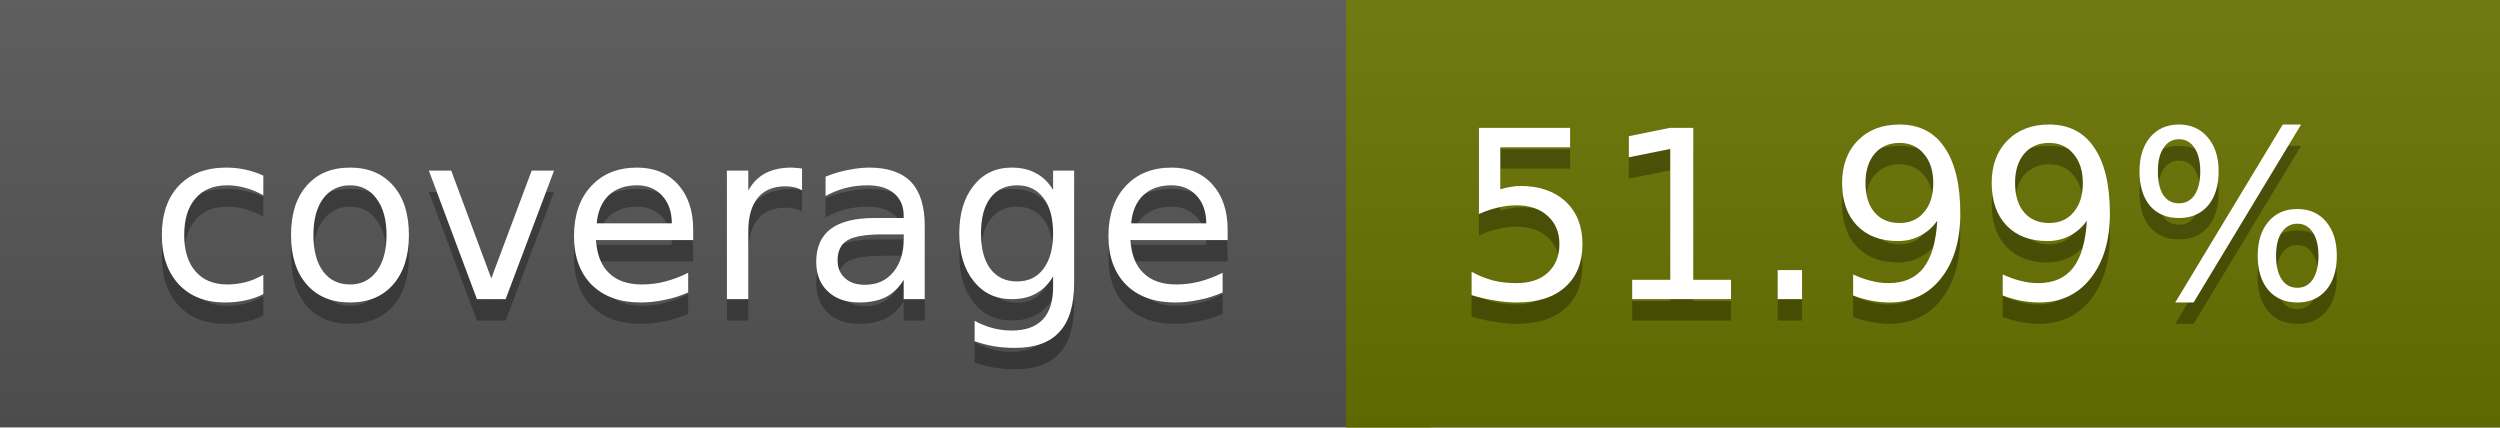
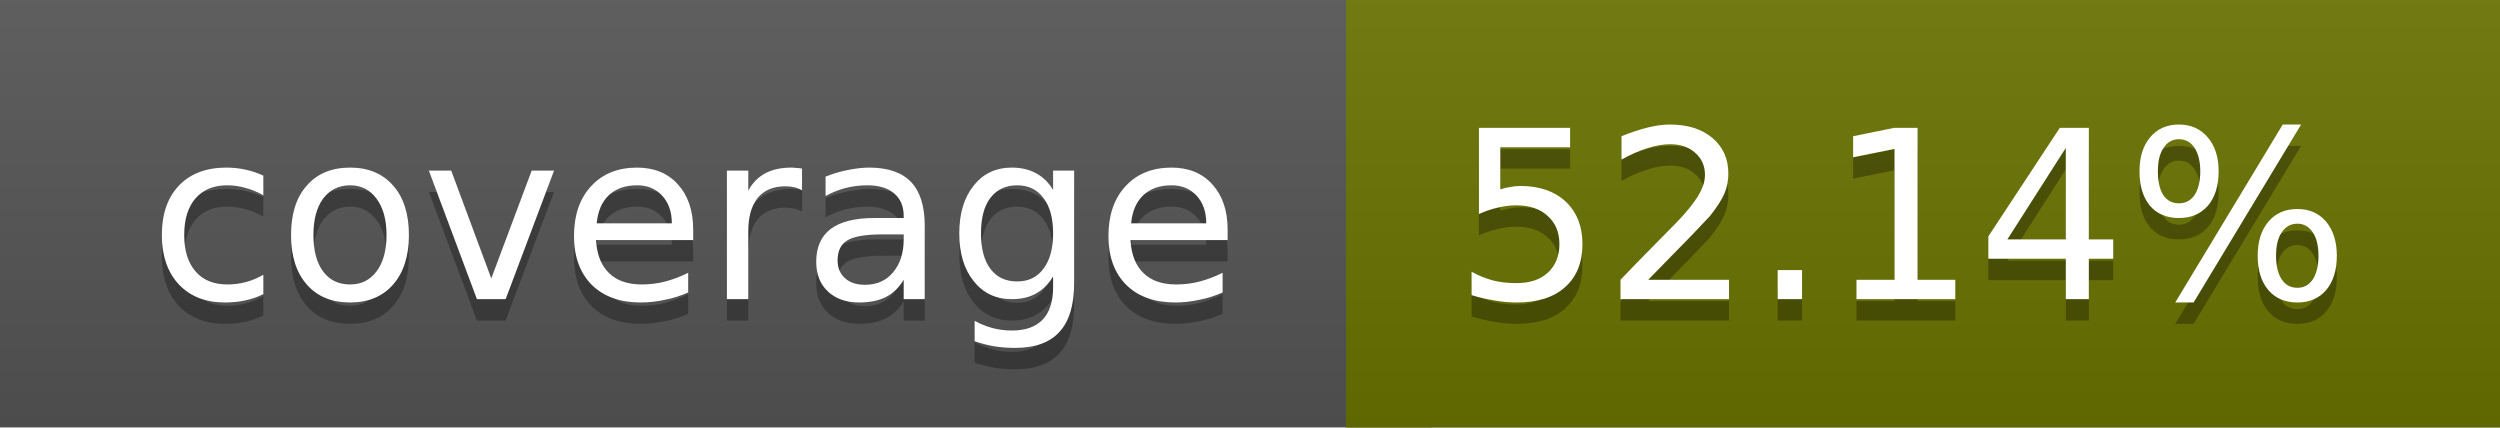
<svg xmlns="http://www.w3.org/2000/svg" width="117" height="20">
  <linearGradient id="a" x2="0" y2="100%">
    <stop offset="0" stop-color="#bbb" stop-opacity=".1" />
    <stop offset="1" stop-opacity=".1" />
  </linearGradient>
  <rect rx="0" width="117" height="20" fill="#555" />
  <rect rx="0" x="63" width="54" height="20" fill="#6a7300" />
  <path fill="#6a7300" d="M63 0h4v20h-4z" />
  <rect rx="0" width="117" height="20" fill="url(#a)" />
  <g fill="#fff" text-anchor="middle" font-family="DejaVu Sans,Verdana,Geneva,sans-serif" font-size="11">
    <text x="32.5" y="15" fill="#010101" fill-opacity=".3">coverage</text>
    <text x="32.5" y="14">coverage</text>
-     <text x="89" y="15" fill="#010101" fill-opacity=".3">51.99%</text>
-     <text x="89" y="14">51.99%</text>
+     <text x="89" y="15" fill="#010101" fill-opacity=".3">52.14%</text>
+     <text x="89" y="14">52.14%</text>
  </g>
</svg>
